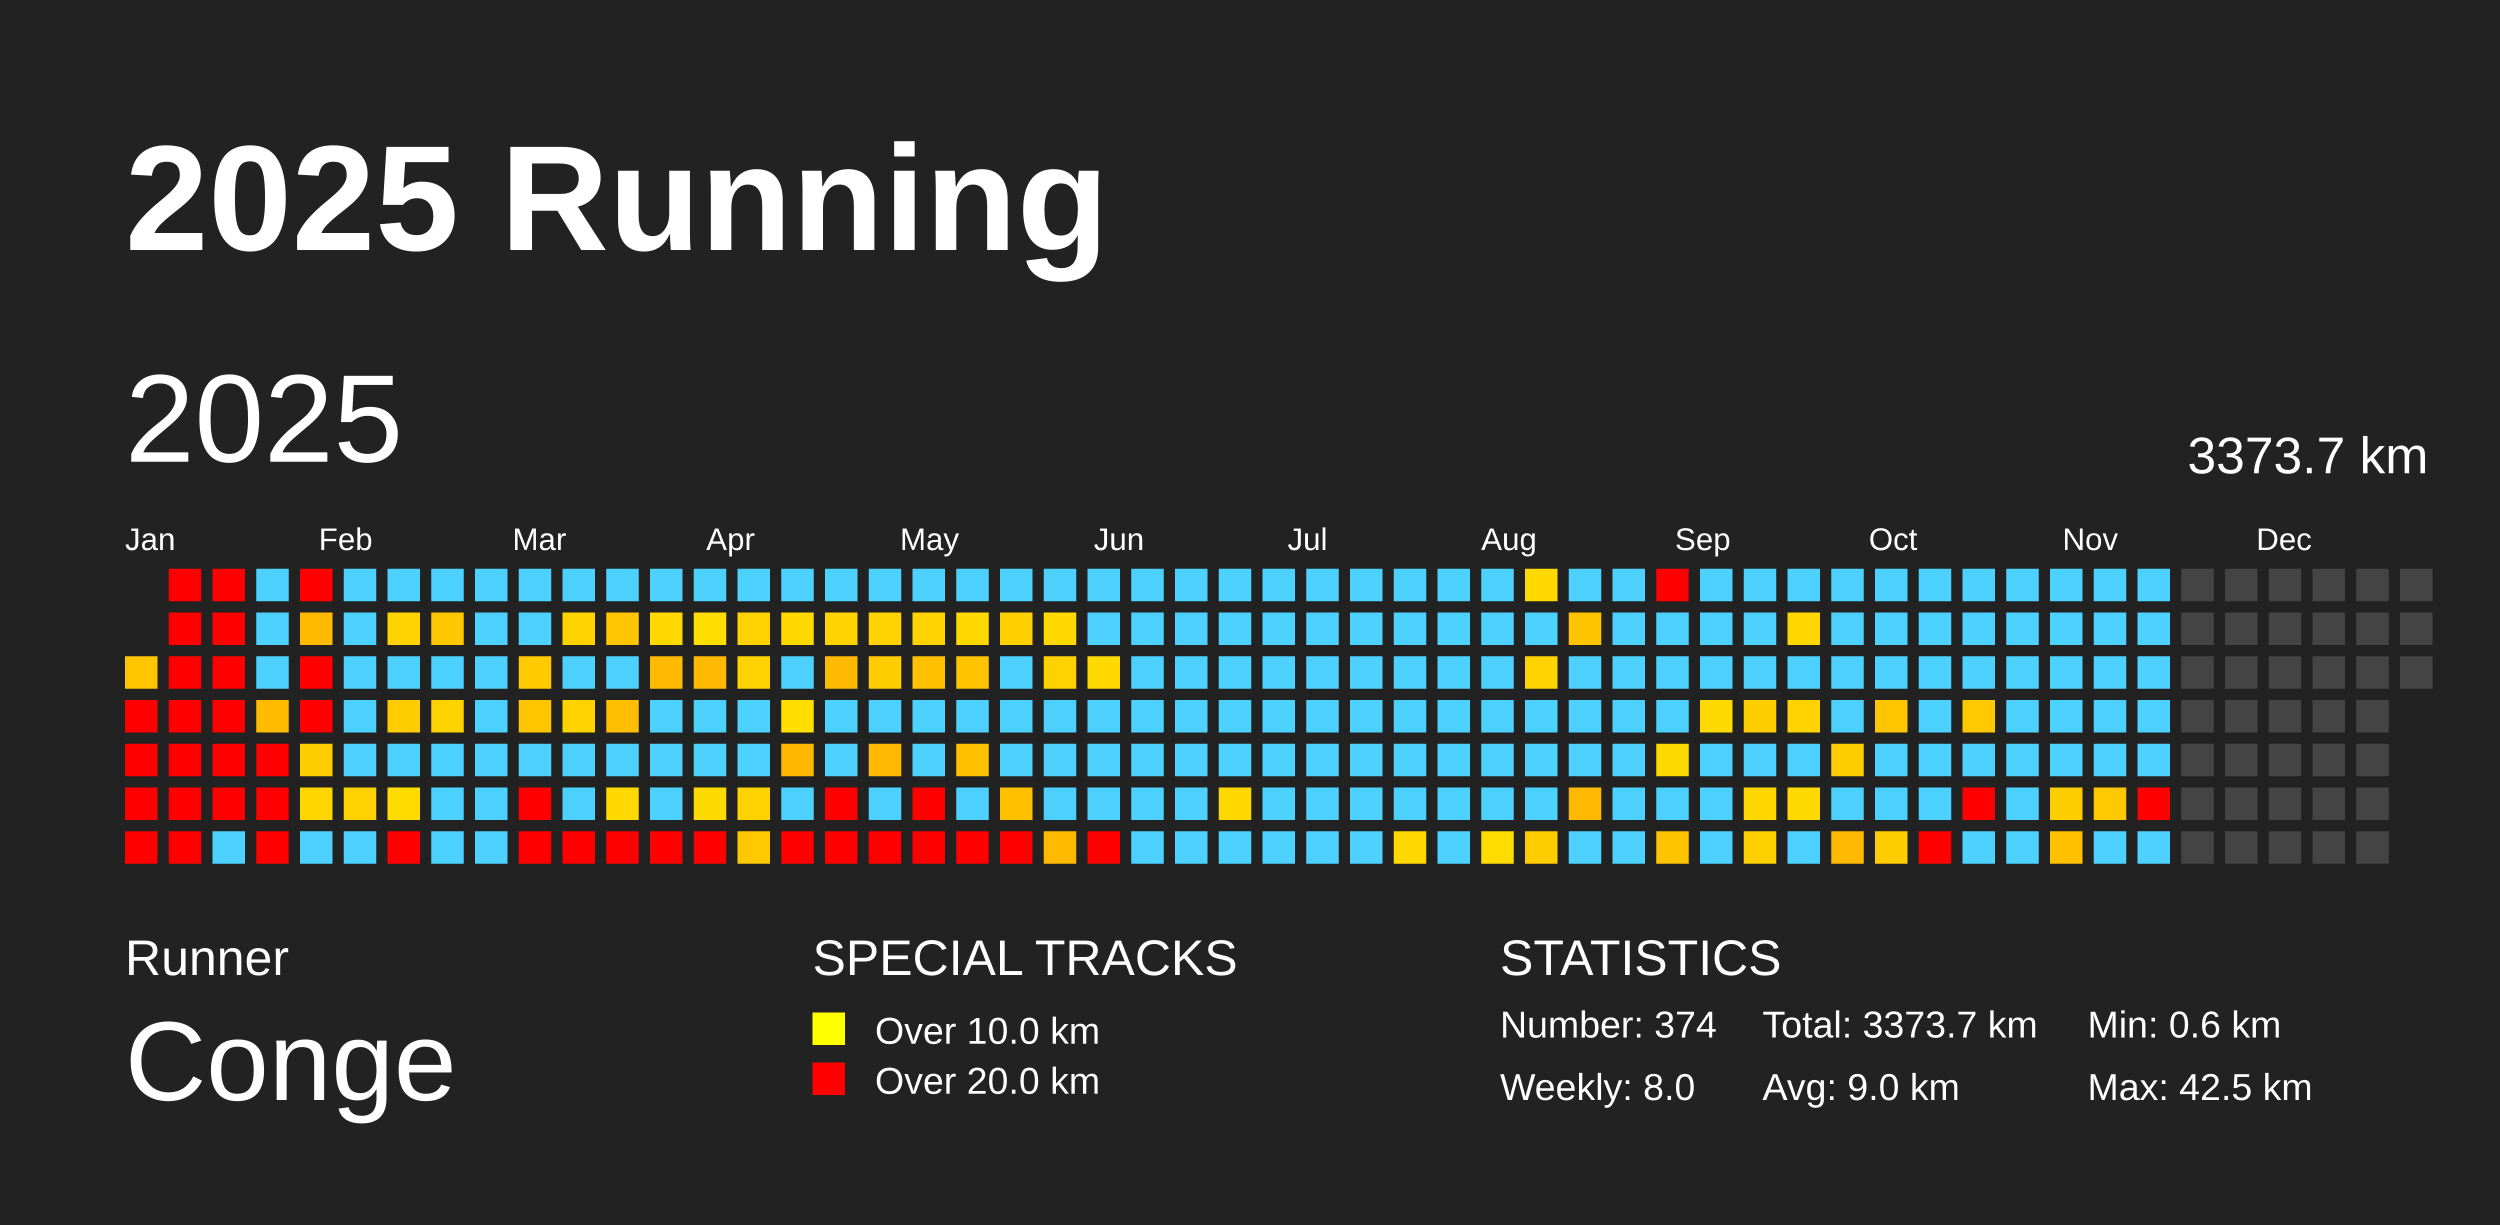
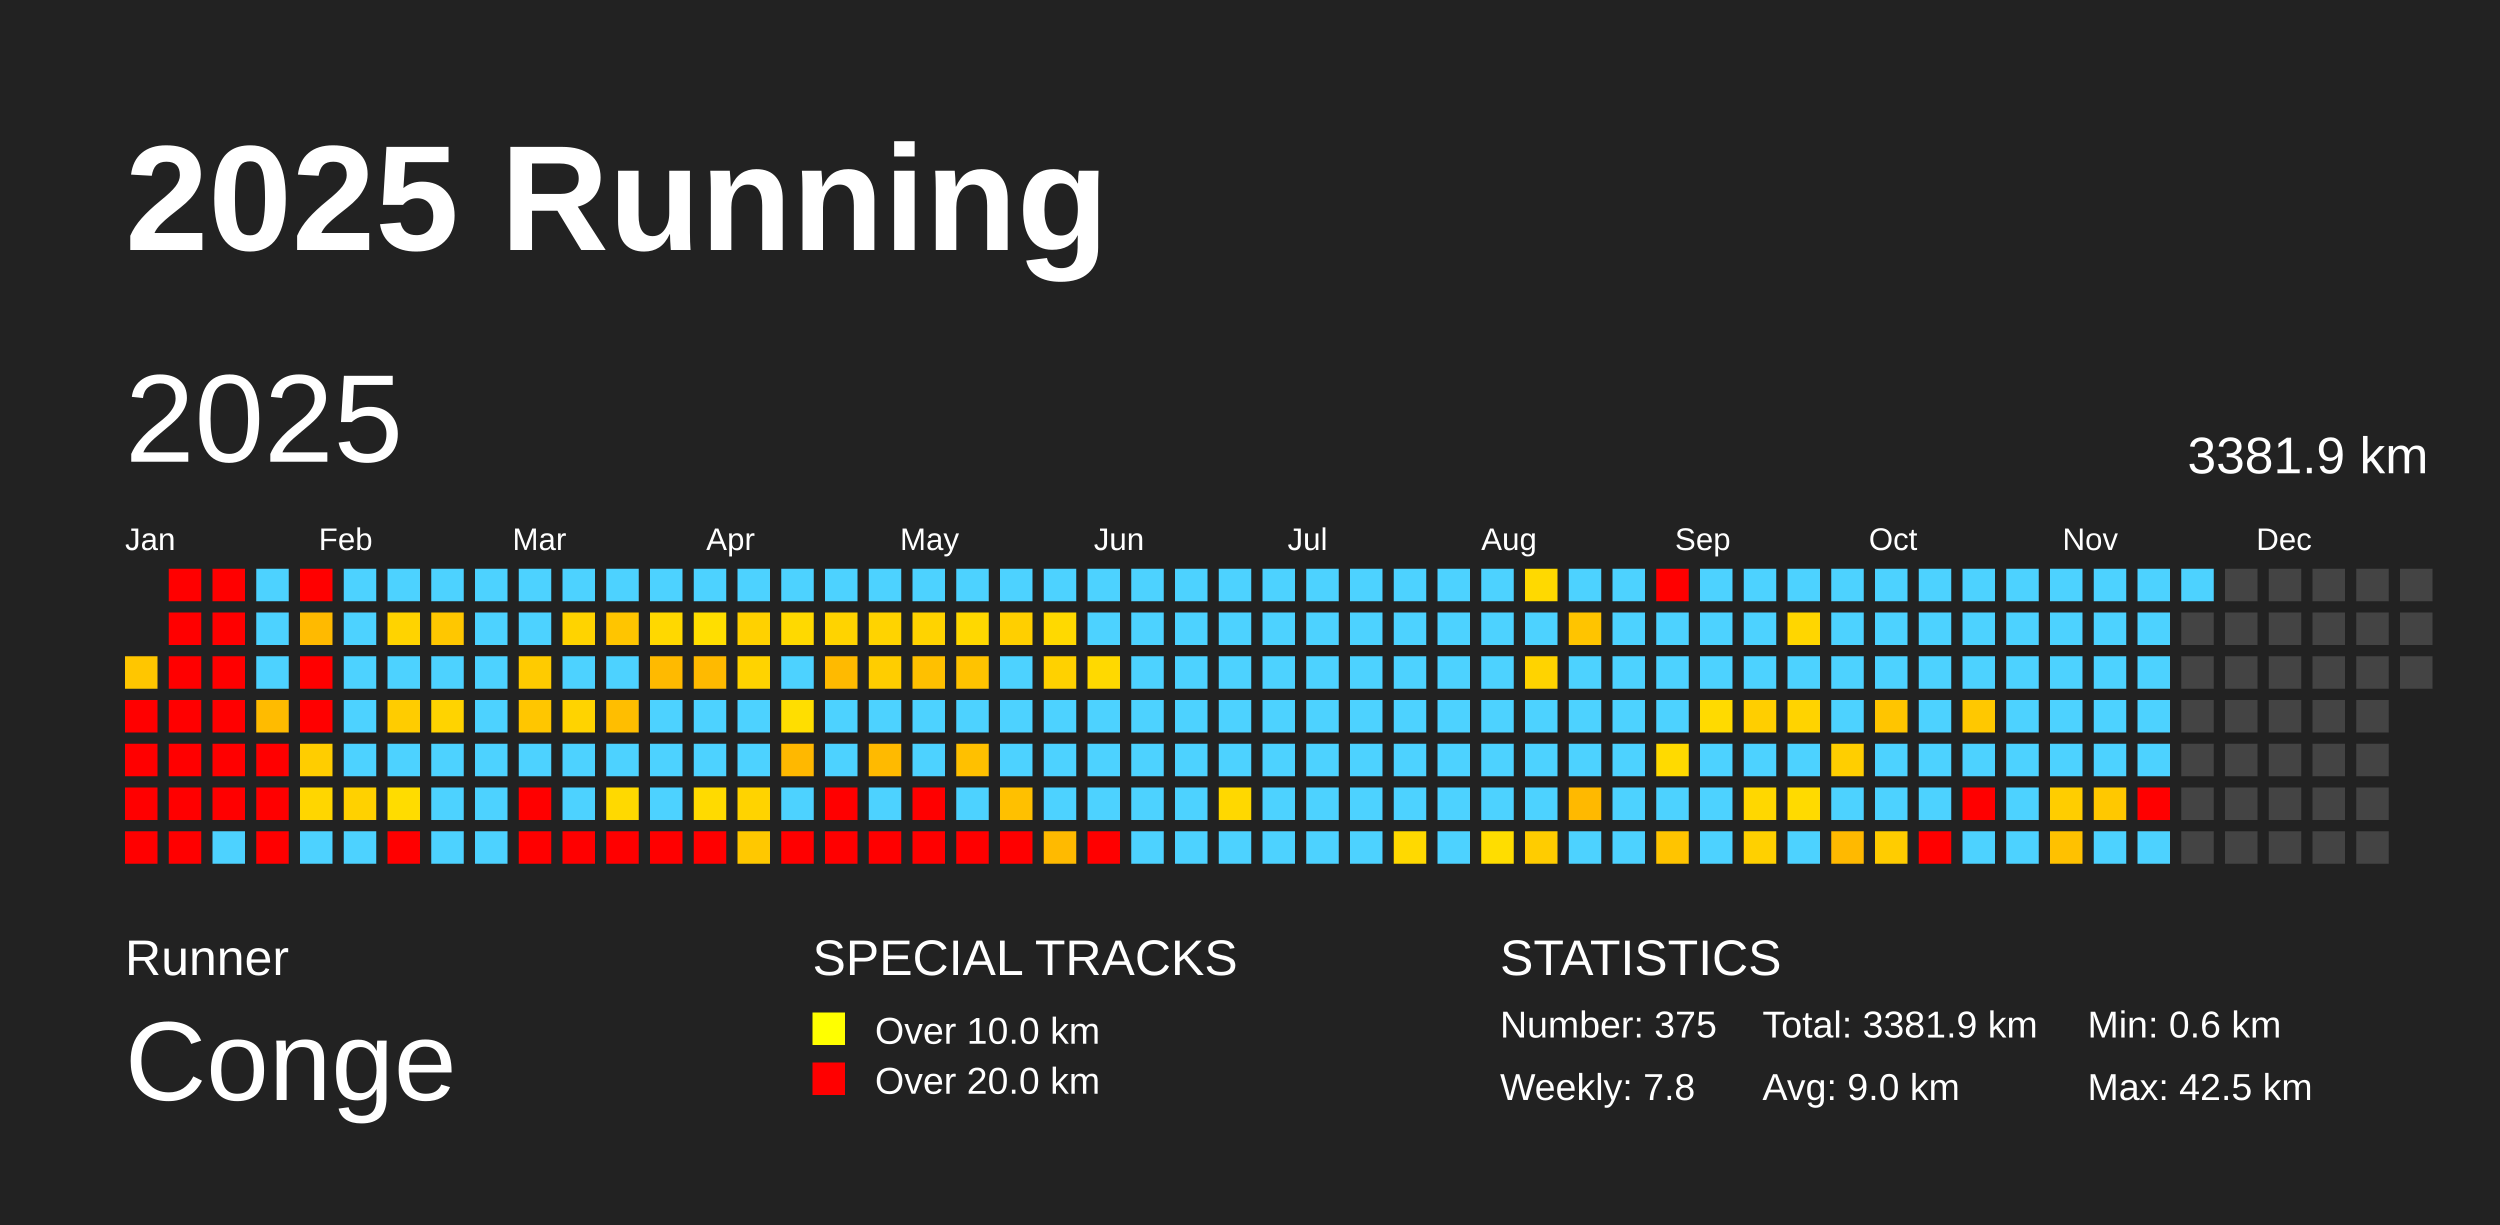
<svg xmlns="http://www.w3.org/2000/svg" baseProfile="full" height="98mm" version="1.1" viewBox="0,0,200,98" width="200mm">
  <defs />
  <rect fill="#222222" height="98" width="200" x="0" y="0" />
  <text fill="#FFFFFF" style="font-size:12px; font-family:Arial; font-weight:bold;" x="10" y="20">2025 Running</text>
  <text fill="#FFFFFF" style="font-size:4px; font-family:Arial" x="10" y="78">Runner</text>
  <text fill="#FFFFFF" style="font-size:9px; font-family:Arial" x="10" y="88">Conge</text>
  <text fill="#FFFFFF" style="font-size:4px; font-family:Arial" x="65" y="78">SPECIAL TRACKS</text>
  <rect fill="yellow" height="2.6" width="2.6" x="65" y="81" />
  <text fill="#FFFFFF" style="font-size:3px; font-family:Arial" x="70" y="83.5">Over 10.0 km</text>
  <rect fill="red" height="2.6" width="2.6" x="65" y="85" />
  <text fill="#FFFFFF" style="font-size:3px; font-family:Arial" x="70" y="87.5">Over 20.0 km</text>
  <text fill="#FFFFFF" style="font-size:4px; font-family:Arial" x="120" y="78">STATISTICS</text>
-   <text fill="#FFFFFF" style="font-size:3px; font-family:Arial" x="120" y="83">Number: 374</text>
-   <text fill="#FFFFFF" style="font-size:3px; font-family:Arial" x="120" y="88">Weekly: 8.0</text>
-   <text fill="#FFFFFF" style="font-size:3px; font-family:Arial" x="141" y="83">Total: 3373.7 km</text>
+   <text fill="#FFFFFF" style="font-size:3px; font-family:Arial" x="120" y="83">Number: 375</text>
+   <text fill="#FFFFFF" style="font-size:3px; font-family:Arial" x="120" y="88">Weekly: 7.8</text>
+   <text fill="#FFFFFF" style="font-size:3px; font-family:Arial" x="141" y="83">Total: 3381.9 km</text>
  <text fill="#FFFFFF" style="font-size:3px; font-family:Arial" x="141" y="88">Avg: 9.0 km</text>
  <text fill="#FFFFFF" style="font-size:3px; font-family:Arial" x="167" y="83">Min: 0.6 km</text>
  <text fill="#FFFFFF" style="font-size:3px; font-family:Arial" x="167" y="88">Max: 42.5 km</text>
  <text dominant-baseline="hanging" fill="#FFFFFF" style="font-size:10.0px; font-family:Arial;" x="10" y="30">2025</text>
-   <text dominant-baseline="hanging" fill="#FFFFFF" style="font-size:4.125px; font-family:Arial;" x="175" y="35">3373.7 km</text>
+   <text dominant-baseline="hanging" fill="#FFFFFF" style="font-size:4.125px; font-family:Arial;" x="175" y="35">3381.9 km</text>
  <text fill="#FFFFFF" style="font-size:2.5px; font-family:Arial" x="10.0" y="44">Jan</text>
  <text fill="#FFFFFF" style="font-size:2.5px; font-family:Arial" x="25.5" y="44">Feb</text>
  <text fill="#FFFFFF" style="font-size:2.5px; font-family:Arial" x="41.0" y="44">Mar</text>
  <text fill="#FFFFFF" style="font-size:2.5px; font-family:Arial" x="56.5" y="44">Apr</text>
  <text fill="#FFFFFF" style="font-size:2.5px; font-family:Arial" x="72.0" y="44">May</text>
  <text fill="#FFFFFF" style="font-size:2.5px; font-family:Arial" x="87.5" y="44">Jun</text>
  <text fill="#FFFFFF" style="font-size:2.5px; font-family:Arial" x="103.0" y="44">Jul</text>
  <text fill="#FFFFFF" style="font-size:2.5px; font-family:Arial" x="118.5" y="44">Aug</text>
  <text fill="#FFFFFF" style="font-size:2.5px; font-family:Arial" x="134.0" y="44">Sep</text>
  <text fill="#FFFFFF" style="font-size:2.5px; font-family:Arial" x="149.5" y="44">Oct</text>
  <text fill="#FFFFFF" style="font-size:2.5px; font-family:Arial" x="165.0" y="44">Nov</text>
  <text fill="#FFFFFF" style="font-size:2.5px; font-family:Arial" x="180.5" y="44">Dec</text>
  <rect fill="#ffc600" height="2.6" width="2.6" x="10.0" y="52.5" />
  <rect fill="red" height="2.6" width="2.6" x="10.0" y="56.0" />
  <rect fill="red" height="2.6" width="2.6" x="10.0" y="59.5" />
  <rect fill="red" height="2.6" width="2.6" x="10.0" y="63.0" />
  <rect fill="red" height="2.6" width="2.6" x="10.0" y="66.5" />
  <rect fill="red" height="2.6" width="2.6" x="13.5" y="45.5" />
  <rect fill="red" height="2.6" width="2.6" x="13.5" y="49.0" />
  <rect fill="red" height="2.6" width="2.6" x="13.5" y="52.5" />
  <rect fill="red" height="2.6" width="2.6" x="13.5" y="56.0" />
  <rect fill="red" height="2.6" width="2.6" x="13.5" y="59.5" />
  <rect fill="red" height="2.6" width="2.6" x="13.5" y="63.0" />
  <rect fill="red" height="2.6" width="2.6" x="13.5" y="66.5" />
  <rect fill="red" height="2.6" width="2.6" x="17.0" y="45.5" />
  <rect fill="red" height="2.6" width="2.6" x="17.0" y="49.0" />
  <rect fill="red" height="2.6" width="2.6" x="17.0" y="52.5" />
  <rect fill="red" height="2.6" width="2.6" x="17.0" y="56.0" />
  <rect fill="red" height="2.6" width="2.6" x="17.0" y="59.5" />
  <rect fill="red" height="2.6" width="2.6" x="17.0" y="63.0" />
  <rect fill="#4dd2ff" height="2.6" width="2.6" x="17.0" y="66.5" />
  <rect fill="#4dd2ff" height="2.6" width="2.6" x="20.5" y="45.5" />
  <rect fill="#4dd2ff" height="2.6" width="2.6" x="20.5" y="49.0" />
  <rect fill="#4dd2ff" height="2.6" width="2.6" x="20.5" y="52.5" />
  <rect fill="#ffbb00" height="2.6" width="2.6" x="20.5" y="56.0" />
  <rect fill="red" height="2.6" width="2.6" x="20.5" y="59.5" />
  <rect fill="red" height="2.6" width="2.6" x="20.5" y="63.0" />
  <rect fill="red" height="2.6" width="2.6" x="20.5" y="66.5" />
  <rect fill="red" height="2.6" width="2.6" x="24.0" y="45.5" />
  <rect fill="#ffba00" height="2.6" width="2.6" x="24.0" y="49.0" />
  <rect fill="red" height="2.6" width="2.6" x="24.0" y="52.5" />
  <rect fill="red" height="2.6" width="2.6" x="24.0" y="56.0" />
  <rect fill="#ffcd00" height="2.6" width="2.6" x="24.0" y="59.5" />
  <rect fill="#ffd600" height="2.6" width="2.6" x="24.0" y="63.0" />
  <rect fill="#4dd2ff" height="2.6" width="2.6" x="24.0" y="66.5" />
  <rect fill="#4dd2ff" height="2.6" width="2.6" x="27.5" y="45.5" />
  <rect fill="#4dd2ff" height="2.6" width="2.6" x="27.5" y="49.0" />
  <rect fill="#4dd2ff" height="2.6" width="2.6" x="27.5" y="52.5" />
  <rect fill="#4dd2ff" height="2.6" width="2.6" x="27.5" y="56.0" />
  <rect fill="#4dd2ff" height="2.6" width="2.6" x="27.5" y="59.5" />
  <rect fill="#ffd100" height="2.6" width="2.6" x="27.5" y="63.0" />
  <rect fill="#4dd2ff" height="2.6" width="2.6" x="27.5" y="66.5" />
  <rect fill="#4dd2ff" height="2.6" width="2.6" x="31.0" y="45.5" />
  <rect fill="#ffd300" height="2.6" width="2.6" x="31.0" y="49.0" />
  <rect fill="#4dd2ff" height="2.6" width="2.6" x="31.0" y="52.5" />
  <rect fill="#ffcc00" height="2.6" width="2.6" x="31.0" y="56.0" />
  <rect fill="#4dd2ff" height="2.6" width="2.6" x="31.0" y="59.5" />
  <rect fill="#ffdc00" height="2.6" width="2.6" x="31.0" y="63.0" />
  <rect fill="red" height="2.6" width="2.6" x="31.0" y="66.5" />
  <rect fill="#4dd2ff" height="2.6" width="2.6" x="34.5" y="45.5" />
  <rect fill="#ffc700" height="2.6" width="2.6" x="34.5" y="49.0" />
  <rect fill="#4dd2ff" height="2.6" width="2.6" x="34.5" y="52.5" />
  <rect fill="#ffd300" height="2.6" width="2.6" x="34.5" y="56.0" />
  <rect fill="#4dd2ff" height="2.6" width="2.6" x="34.5" y="59.5" />
  <rect fill="#4dd2ff" height="2.6" width="2.6" x="34.5" y="63.0" />
  <rect fill="#4dd2ff" height="2.6" width="2.6" x="34.5" y="66.5" />
  <rect fill="#4dd2ff" height="2.6" width="2.6" x="38.0" y="45.5" />
  <rect fill="#4dd2ff" height="2.6" width="2.6" x="38.0" y="49.0" />
  <rect fill="#4dd2ff" height="2.6" width="2.6" x="38.0" y="52.5" />
  <rect fill="#4dd2ff" height="2.6" width="2.6" x="38.0" y="56.0" />
  <rect fill="#4dd2ff" height="2.6" width="2.6" x="38.0" y="59.5" />
  <rect fill="#4dd2ff" height="2.6" width="2.6" x="38.0" y="63.0" />
  <rect fill="#4dd2ff" height="2.6" width="2.6" x="38.0" y="66.5" />
  <rect fill="#4dd2ff" height="2.6" width="2.6" x="41.5" y="45.5" />
  <rect fill="#4dd2ff" height="2.6" width="2.6" x="41.5" y="49.0" />
  <rect fill="#ffcb00" height="2.6" width="2.6" x="41.5" y="52.5" />
  <rect fill="#ffc600" height="2.6" width="2.6" x="41.5" y="56.0" />
  <rect fill="#4dd2ff" height="2.6" width="2.6" x="41.5" y="59.5" />
  <rect fill="red" height="2.6" width="2.6" x="41.5" y="63.0" />
  <rect fill="red" height="2.6" width="2.6" x="41.5" y="66.5" />
  <rect fill="#4dd2ff" height="2.6" width="2.6" x="45.0" y="45.5" />
  <rect fill="#ffd300" height="2.6" width="2.6" x="45.0" y="49.0" />
  <rect fill="#4dd2ff" height="2.6" width="2.6" x="45.0" y="52.5" />
  <rect fill="#ffd300" height="2.6" width="2.6" x="45.0" y="56.0" />
  <rect fill="#4dd2ff" height="2.6" width="2.6" x="45.0" y="59.5" />
  <rect fill="#4dd2ff" height="2.6" width="2.6" x="45.0" y="63.0" />
  <rect fill="red" height="2.6" width="2.6" x="45.0" y="66.5" />
  <rect fill="#4dd2ff" height="2.6" width="2.6" x="48.5" y="45.5" />
  <rect fill="#ffc500" height="2.6" width="2.6" x="48.5" y="49.0" />
  <rect fill="#4dd2ff" height="2.6" width="2.6" x="48.5" y="52.5" />
  <rect fill="#ffbe00" height="2.6" width="2.6" x="48.5" y="56.0" />
  <rect fill="#4dd2ff" height="2.6" width="2.6" x="48.5" y="59.5" />
  <rect fill="#ffd900" height="2.6" width="2.6" x="48.5" y="63.0" />
  <rect fill="red" height="2.6" width="2.6" x="48.5" y="66.5" />
  <rect fill="#4dd2ff" height="2.6" width="2.6" x="52.0" y="45.5" />
  <rect fill="#ffd800" height="2.6" width="2.6" x="52.0" y="49.0" />
  <rect fill="#ffba00" height="2.6" width="2.6" x="52.0" y="52.5" />
  <rect fill="#4dd2ff" height="2.6" width="2.6" x="52.0" y="56.0" />
  <rect fill="#4dd2ff" height="2.6" width="2.6" x="52.0" y="59.5" />
  <rect fill="#4dd2ff" height="2.6" width="2.6" x="52.0" y="63.0" />
  <rect fill="red" height="2.6" width="2.6" x="52.0" y="66.5" />
  <rect fill="#4dd2ff" height="2.6" width="2.6" x="55.5" y="45.5" />
  <rect fill="#ffde00" height="2.6" width="2.6" x="55.5" y="49.0" />
  <rect fill="#ffba00" height="2.6" width="2.6" x="55.5" y="52.5" />
  <rect fill="#4dd2ff" height="2.6" width="2.6" x="55.5" y="56.0" />
  <rect fill="#4dd2ff" height="2.6" width="2.6" x="55.5" y="59.5" />
  <rect fill="#ffda00" height="2.6" width="2.6" x="55.5" y="63.0" />
  <rect fill="red" height="2.6" width="2.6" x="55.5" y="66.5" />
  <rect fill="#4dd2ff" height="2.6" width="2.6" x="59.0" y="45.5" />
  <rect fill="#ffd100" height="2.6" width="2.6" x="59.0" y="49.0" />
  <rect fill="#ffd300" height="2.6" width="2.6" x="59.0" y="52.5" />
  <rect fill="#4dd2ff" height="2.6" width="2.6" x="59.0" y="56.0" />
  <rect fill="#4dd2ff" height="2.6" width="2.6" x="59.0" y="59.5" />
  <rect fill="#ffd300" height="2.6" width="2.6" x="59.0" y="63.0" />
  <rect fill="#ffc800" height="2.6" width="2.6" x="59.0" y="66.5" />
  <rect fill="#4dd2ff" height="2.6" width="2.6" x="62.5" y="45.5" />
  <rect fill="#ffd900" height="2.6" width="2.6" x="62.5" y="49.0" />
  <rect fill="#4dd2ff" height="2.6" width="2.6" x="62.5" y="52.5" />
  <rect fill="#ffde00" height="2.6" width="2.6" x="62.5" y="56.0" />
  <rect fill="#ffb800" height="2.6" width="2.6" x="62.5" y="59.5" />
  <rect fill="#4dd2ff" height="2.6" width="2.6" x="62.5" y="63.0" />
  <rect fill="red" height="2.6" width="2.6" x="62.5" y="66.5" />
  <rect fill="#4dd2ff" height="2.6" width="2.6" x="66.0" y="45.5" />
  <rect fill="#ffd300" height="2.6" width="2.6" x="66.0" y="49.0" />
  <rect fill="#ffba00" height="2.6" width="2.6" x="66.0" y="52.5" />
  <rect fill="#4dd2ff" height="2.6" width="2.6" x="66.0" y="56.0" />
  <rect fill="#4dd2ff" height="2.6" width="2.6" x="66.0" y="59.5" />
  <rect fill="red" height="2.6" width="2.6" x="66.0" y="63.0" />
  <rect fill="red" height="2.6" width="2.6" x="66.0" y="66.5" />
  <rect fill="#4dd2ff" height="2.6" width="2.6" x="69.5" y="45.5" />
  <rect fill="#ffd300" height="2.6" width="2.6" x="69.5" y="49.0" />
  <rect fill="#ffcd00" height="2.6" width="2.6" x="69.5" y="52.5" />
  <rect fill="#4dd2ff" height="2.6" width="2.6" x="69.5" y="56.0" />
  <rect fill="#ffba00" height="2.6" width="2.6" x="69.5" y="59.5" />
  <rect fill="#4dd2ff" height="2.6" width="2.6" x="69.5" y="63.0" />
  <rect fill="red" height="2.6" width="2.6" x="69.5" y="66.5" />
  <rect fill="#4dd2ff" height="2.6" width="2.6" x="73.0" y="45.5" />
  <rect fill="#ffd300" height="2.6" width="2.6" x="73.0" y="49.0" />
  <rect fill="#ffc000" height="2.6" width="2.6" x="73.0" y="52.5" />
  <rect fill="#4dd2ff" height="2.6" width="2.6" x="73.0" y="56.0" />
  <rect fill="#4dd2ff" height="2.6" width="2.6" x="73.0" y="59.5" />
  <rect fill="red" height="2.6" width="2.6" x="73.0" y="63.0" />
  <rect fill="red" height="2.6" width="2.6" x="73.0" y="66.5" />
  <rect fill="#4dd2ff" height="2.6" width="2.6" x="76.5" y="45.5" />
  <rect fill="#ffd800" height="2.6" width="2.6" x="76.5" y="49.0" />
  <rect fill="#ffc300" height="2.6" width="2.6" x="76.5" y="52.5" />
  <rect fill="#4dd2ff" height="2.6" width="2.6" x="76.5" y="56.0" />
  <rect fill="#ffc000" height="2.6" width="2.6" x="76.5" y="59.5" />
  <rect fill="#4dd2ff" height="2.6" width="2.6" x="76.5" y="63.0" />
  <rect fill="red" height="2.6" width="2.6" x="76.5" y="66.5" />
  <rect fill="#4dd2ff" height="2.6" width="2.6" x="80.0" y="45.5" />
  <rect fill="#ffcf00" height="2.6" width="2.6" x="80.0" y="49.0" />
  <rect fill="#4dd2ff" height="2.6" width="2.6" x="80.0" y="52.5" />
  <rect fill="#4dd2ff" height="2.6" width="2.6" x="80.0" y="56.0" />
  <rect fill="#4dd2ff" height="2.6" width="2.6" x="80.0" y="59.5" />
  <rect fill="#ffc000" height="2.6" width="2.6" x="80.0" y="63.0" />
  <rect fill="red" height="2.6" width="2.6" x="80.0" y="66.5" />
  <rect fill="#4dd2ff" height="2.6" width="2.6" x="83.5" y="45.5" />
  <rect fill="#ffd900" height="2.6" width="2.6" x="83.5" y="49.0" />
  <rect fill="#ffd100" height="2.6" width="2.6" x="83.5" y="52.5" />
  <rect fill="#4dd2ff" height="2.6" width="2.6" x="83.5" y="56.0" />
  <rect fill="#4dd2ff" height="2.6" width="2.6" x="83.5" y="59.5" />
  <rect fill="#4dd2ff" height="2.6" width="2.6" x="83.5" y="63.0" />
  <rect fill="#ffba00" height="2.6" width="2.6" x="83.5" y="66.5" />
  <rect fill="#4dd2ff" height="2.6" width="2.6" x="87.0" y="45.5" />
  <rect fill="#4dd2ff" height="2.6" width="2.6" x="87.0" y="49.0" />
  <rect fill="#ffd900" height="2.6" width="2.6" x="87.0" y="52.5" />
  <rect fill="#4dd2ff" height="2.6" width="2.6" x="87.0" y="56.0" />
  <rect fill="#4dd2ff" height="2.6" width="2.6" x="87.0" y="59.5" />
  <rect fill="#4dd2ff" height="2.6" width="2.6" x="87.0" y="63.0" />
  <rect fill="red" height="2.6" width="2.6" x="87.0" y="66.5" />
  <rect fill="#4dd2ff" height="2.6" width="2.6" x="90.5" y="45.5" />
  <rect fill="#4dd2ff" height="2.6" width="2.6" x="90.5" y="49.0" />
  <rect fill="#4dd2ff" height="2.6" width="2.6" x="90.5" y="52.5" />
  <rect fill="#4dd2ff" height="2.6" width="2.6" x="90.5" y="56.0" />
  <rect fill="#4dd2ff" height="2.6" width="2.6" x="90.5" y="59.5" />
  <rect fill="#4dd2ff" height="2.6" width="2.6" x="90.5" y="63.0" />
  <rect fill="#4dd2ff" height="2.6" width="2.6" x="90.5" y="66.5" />
  <rect fill="#4dd2ff" height="2.6" width="2.6" x="94.0" y="45.5" />
  <rect fill="#4dd2ff" height="2.6" width="2.6" x="94.0" y="49.0" />
  <rect fill="#4dd2ff" height="2.6" width="2.6" x="94.0" y="52.5" />
  <rect fill="#4dd2ff" height="2.6" width="2.6" x="94.0" y="56.0" />
  <rect fill="#4dd2ff" height="2.6" width="2.6" x="94.0" y="59.5" />
  <rect fill="#4dd2ff" height="2.6" width="2.6" x="94.0" y="63.0" />
  <rect fill="#4dd2ff" height="2.6" width="2.6" x="94.0" y="66.5" />
  <rect fill="#4dd2ff" height="2.6" width="2.6" x="97.5" y="45.5" />
  <rect fill="#4dd2ff" height="2.6" width="2.6" x="97.5" y="49.0" />
  <rect fill="#4dd2ff" height="2.6" width="2.6" x="97.5" y="52.5" />
  <rect fill="#4dd2ff" height="2.6" width="2.6" x="97.5" y="56.0" />
  <rect fill="#4dd2ff" height="2.6" width="2.6" x="97.5" y="59.5" />
  <rect fill="#ffd800" height="2.6" width="2.6" x="97.5" y="63.0" />
  <rect fill="#4dd2ff" height="2.6" width="2.6" x="97.5" y="66.5" />
  <rect fill="#4dd2ff" height="2.6" width="2.6" x="101.0" y="45.5" />
  <rect fill="#4dd2ff" height="2.6" width="2.6" x="101.0" y="49.0" />
  <rect fill="#4dd2ff" height="2.6" width="2.6" x="101.0" y="52.5" />
  <rect fill="#4dd2ff" height="2.6" width="2.6" x="101.0" y="56.0" />
  <rect fill="#4dd2ff" height="2.6" width="2.6" x="101.0" y="59.5" />
  <rect fill="#4dd2ff" height="2.6" width="2.6" x="101.0" y="63.0" />
  <rect fill="#4dd2ff" height="2.6" width="2.6" x="101.0" y="66.5" />
  <rect fill="#4dd2ff" height="2.6" width="2.6" x="104.5" y="45.5" />
  <rect fill="#4dd2ff" height="2.6" width="2.6" x="104.5" y="49.0" />
  <rect fill="#4dd2ff" height="2.6" width="2.6" x="104.5" y="52.5" />
  <rect fill="#4dd2ff" height="2.6" width="2.6" x="104.5" y="56.0" />
  <rect fill="#4dd2ff" height="2.6" width="2.6" x="104.5" y="59.5" />
  <rect fill="#4dd2ff" height="2.6" width="2.6" x="104.5" y="63.0" />
  <rect fill="#4dd2ff" height="2.6" width="2.6" x="104.5" y="66.5" />
  <rect fill="#4dd2ff" height="2.6" width="2.6" x="108.0" y="45.5" />
  <rect fill="#4dd2ff" height="2.6" width="2.6" x="108.0" y="49.0" />
  <rect fill="#4dd2ff" height="2.6" width="2.6" x="108.0" y="52.5" />
  <rect fill="#4dd2ff" height="2.6" width="2.6" x="108.0" y="56.0" />
  <rect fill="#4dd2ff" height="2.6" width="2.6" x="108.0" y="59.5" />
  <rect fill="#4dd2ff" height="2.6" width="2.6" x="108.0" y="63.0" />
  <rect fill="#4dd2ff" height="2.6" width="2.6" x="108.0" y="66.5" />
  <rect fill="#4dd2ff" height="2.6" width="2.6" x="111.5" y="45.5" />
  <rect fill="#4dd2ff" height="2.6" width="2.6" x="111.5" y="49.0" />
  <rect fill="#4dd2ff" height="2.6" width="2.6" x="111.5" y="52.5" />
  <rect fill="#4dd2ff" height="2.6" width="2.6" x="111.5" y="56.0" />
  <rect fill="#4dd2ff" height="2.6" width="2.6" x="111.5" y="59.5" />
  <rect fill="#4dd2ff" height="2.6" width="2.6" x="111.5" y="63.0" />
  <rect fill="#ffd900" height="2.6" width="2.6" x="111.5" y="66.5" />
  <rect fill="#4dd2ff" height="2.6" width="2.6" x="115.0" y="45.5" />
  <rect fill="#4dd2ff" height="2.6" width="2.6" x="115.0" y="49.0" />
  <rect fill="#4dd2ff" height="2.6" width="2.6" x="115.0" y="52.5" />
  <rect fill="#4dd2ff" height="2.6" width="2.6" x="115.0" y="56.0" />
  <rect fill="#4dd2ff" height="2.6" width="2.6" x="115.0" y="59.5" />
  <rect fill="#4dd2ff" height="2.6" width="2.6" x="115.0" y="63.0" />
  <rect fill="#4dd2ff" height="2.6" width="2.6" x="115.0" y="66.5" />
  <rect fill="#4dd2ff" height="2.6" width="2.6" x="118.5" y="45.5" />
  <rect fill="#4dd2ff" height="2.6" width="2.6" x="118.5" y="49.0" />
  <rect fill="#4dd2ff" height="2.6" width="2.6" x="118.5" y="52.5" />
  <rect fill="#4dd2ff" height="2.6" width="2.6" x="118.5" y="56.0" />
  <rect fill="#4dd2ff" height="2.6" width="2.6" x="118.5" y="59.5" />
  <rect fill="#4dd2ff" height="2.6" width="2.6" x="118.5" y="63.0" />
  <rect fill="#ffdd00" height="2.6" width="2.6" x="118.5" y="66.5" />
  <rect fill="#ffd900" height="2.6" width="2.6" x="122.0" y="45.5" />
  <rect fill="#4dd2ff" height="2.6" width="2.6" x="122.0" y="49.0" />
  <rect fill="#ffd300" height="2.6" width="2.6" x="122.0" y="52.5" />
  <rect fill="#4dd2ff" height="2.6" width="2.6" x="122.0" y="56.0" />
  <rect fill="#4dd2ff" height="2.6" width="2.6" x="122.0" y="59.5" />
  <rect fill="#4dd2ff" height="2.6" width="2.6" x="122.0" y="63.0" />
  <rect fill="#ffcc00" height="2.6" width="2.6" x="122.0" y="66.5" />
  <rect fill="#4dd2ff" height="2.6" width="2.6" x="125.5" y="45.5" />
  <rect fill="#ffc400" height="2.6" width="2.6" x="125.5" y="49.0" />
  <rect fill="#4dd2ff" height="2.6" width="2.6" x="125.5" y="52.5" />
  <rect fill="#4dd2ff" height="2.6" width="2.6" x="125.5" y="56.0" />
  <rect fill="#4dd2ff" height="2.6" width="2.6" x="125.5" y="59.5" />
  <rect fill="#ffb900" height="2.6" width="2.6" x="125.5" y="63.0" />
  <rect fill="#4dd2ff" height="2.6" width="2.6" x="125.5" y="66.5" />
  <rect fill="#4dd2ff" height="2.6" width="2.6" x="129.0" y="45.5" />
  <rect fill="#4dd2ff" height="2.6" width="2.6" x="129.0" y="49.0" />
  <rect fill="#4dd2ff" height="2.6" width="2.6" x="129.0" y="52.5" />
  <rect fill="#4dd2ff" height="2.6" width="2.6" x="129.0" y="56.0" />
  <rect fill="#4dd2ff" height="2.6" width="2.6" x="129.0" y="59.5" />
  <rect fill="#4dd2ff" height="2.6" width="2.6" x="129.0" y="63.0" />
  <rect fill="#4dd2ff" height="2.6" width="2.6" x="129.0" y="66.5" />
  <rect fill="red" height="2.6" width="2.6" x="132.5" y="45.5" />
  <rect fill="#4dd2ff" height="2.6" width="2.6" x="132.5" y="49.0" />
  <rect fill="#4dd2ff" height="2.6" width="2.6" x="132.5" y="52.5" />
  <rect fill="#4dd2ff" height="2.6" width="2.6" x="132.5" y="56.0" />
  <rect fill="#ffda00" height="2.6" width="2.6" x="132.5" y="59.5" />
  <rect fill="#4dd2ff" height="2.6" width="2.6" x="132.5" y="63.0" />
  <rect fill="#ffc400" height="2.6" width="2.6" x="132.5" y="66.5" />
  <rect fill="#4dd2ff" height="2.6" width="2.6" x="136.0" y="45.5" />
  <rect fill="#4dd2ff" height="2.6" width="2.6" x="136.0" y="49.0" />
  <rect fill="#4dd2ff" height="2.6" width="2.6" x="136.0" y="52.5" />
  <rect fill="#ffda00" height="2.6" width="2.6" x="136.0" y="56.0" />
  <rect fill="#4dd2ff" height="2.6" width="2.6" x="136.0" y="59.5" />
  <rect fill="#4dd2ff" height="2.6" width="2.6" x="136.0" y="63.0" />
  <rect fill="#4dd2ff" height="2.6" width="2.6" x="136.0" y="66.5" />
  <rect fill="#4dd2ff" height="2.6" width="2.6" x="139.5" y="45.5" />
  <rect fill="#4dd2ff" height="2.6" width="2.6" x="139.5" y="49.0" />
  <rect fill="#4dd2ff" height="2.6" width="2.6" x="139.5" y="52.5" />
  <rect fill="#ffce00" height="2.6" width="2.6" x="139.5" y="56.0" />
  <rect fill="#4dd2ff" height="2.6" width="2.6" x="139.5" y="59.5" />
  <rect fill="#ffd700" height="2.6" width="2.6" x="139.5" y="63.0" />
  <rect fill="#ffd000" height="2.6" width="2.6" x="139.5" y="66.5" />
  <rect fill="#4dd2ff" height="2.6" width="2.6" x="143.0" y="45.5" />
  <rect fill="#ffd600" height="2.6" width="2.6" x="143.0" y="49.0" />
  <rect fill="#4dd2ff" height="2.6" width="2.6" x="143.0" y="52.5" />
  <rect fill="#ffd300" height="2.6" width="2.6" x="143.0" y="56.0" />
  <rect fill="#4dd2ff" height="2.6" width="2.6" x="143.0" y="59.5" />
  <rect fill="#ffda00" height="2.6" width="2.6" x="143.0" y="63.0" />
  <rect fill="#4dd2ff" height="2.6" width="2.6" x="143.0" y="66.5" />
  <rect fill="#4dd2ff" height="2.6" width="2.6" x="146.5" y="45.5" />
  <rect fill="#4dd2ff" height="2.6" width="2.6" x="146.5" y="49.0" />
  <rect fill="#4dd2ff" height="2.6" width="2.6" x="146.5" y="52.5" />
  <rect fill="#4dd2ff" height="2.6" width="2.6" x="146.5" y="56.0" />
  <rect fill="#ffce00" height="2.6" width="2.6" x="146.5" y="59.5" />
  <rect fill="#4dd2ff" height="2.6" width="2.6" x="146.5" y="63.0" />
  <rect fill="#ffb900" height="2.6" width="2.6" x="146.5" y="66.5" />
  <rect fill="#4dd2ff" height="2.6" width="2.6" x="150.0" y="45.5" />
  <rect fill="#4dd2ff" height="2.6" width="2.6" x="150.0" y="49.0" />
  <rect fill="#4dd2ff" height="2.6" width="2.6" x="150.0" y="52.5" />
  <rect fill="#ffc500" height="2.6" width="2.6" x="150.0" y="56.0" />
  <rect fill="#4dd2ff" height="2.6" width="2.6" x="150.0" y="59.5" />
  <rect fill="#4dd2ff" height="2.6" width="2.6" x="150.0" y="63.0" />
  <rect fill="#ffcc00" height="2.6" width="2.6" x="150.0" y="66.5" />
  <rect fill="#4dd2ff" height="2.6" width="2.6" x="153.5" y="45.5" />
  <rect fill="#4dd2ff" height="2.6" width="2.6" x="153.5" y="49.0" />
  <rect fill="#4dd2ff" height="2.6" width="2.6" x="153.5" y="52.5" />
  <rect fill="#4dd2ff" height="2.6" width="2.6" x="153.5" y="56.0" />
  <rect fill="#4dd2ff" height="2.6" width="2.6" x="153.5" y="59.5" />
  <rect fill="#4dd2ff" height="2.6" width="2.6" x="153.5" y="63.0" />
  <rect fill="red" height="2.6" width="2.6" x="153.5" y="66.5" />
  <rect fill="#4dd2ff" height="2.6" width="2.6" x="157.0" y="45.5" />
  <rect fill="#4dd2ff" height="2.6" width="2.6" x="157.0" y="49.0" />
  <rect fill="#4dd2ff" height="2.6" width="2.6" x="157.0" y="52.5" />
  <rect fill="#ffc800" height="2.6" width="2.6" x="157.0" y="56.0" />
  <rect fill="#4dd2ff" height="2.6" width="2.6" x="157.0" y="59.5" />
  <rect fill="red" height="2.6" width="2.6" x="157.0" y="63.0" />
  <rect fill="#4dd2ff" height="2.6" width="2.6" x="157.0" y="66.5" />
  <rect fill="#4dd2ff" height="2.6" width="2.6" x="160.5" y="45.5" />
  <rect fill="#4dd2ff" height="2.6" width="2.6" x="160.5" y="49.0" />
  <rect fill="#4dd2ff" height="2.6" width="2.6" x="160.5" y="52.5" />
  <rect fill="#4dd2ff" height="2.6" width="2.6" x="160.5" y="56.0" />
  <rect fill="#4dd2ff" height="2.6" width="2.6" x="160.5" y="59.5" />
  <rect fill="#4dd2ff" height="2.6" width="2.6" x="160.5" y="63.0" />
  <rect fill="#4dd2ff" height="2.6" width="2.6" x="160.5" y="66.5" />
  <rect fill="#4dd2ff" height="2.6" width="2.6" x="164.0" y="45.5" />
  <rect fill="#4dd2ff" height="2.6" width="2.6" x="164.0" y="49.0" />
  <rect fill="#4dd2ff" height="2.6" width="2.6" x="164.0" y="52.5" />
  <rect fill="#4dd2ff" height="2.6" width="2.6" x="164.0" y="56.0" />
  <rect fill="#4dd2ff" height="2.6" width="2.6" x="164.0" y="59.5" />
  <rect fill="#ffcd00" height="2.6" width="2.6" x="164.0" y="63.0" />
  <rect fill="#ffc100" height="2.6" width="2.6" x="164.0" y="66.5" />
  <rect fill="#4dd2ff" height="2.6" width="2.6" x="167.5" y="45.5" />
  <rect fill="#4dd2ff" height="2.6" width="2.6" x="167.5" y="49.0" />
  <rect fill="#4dd2ff" height="2.6" width="2.6" x="167.5" y="52.5" />
  <rect fill="#4dd2ff" height="2.6" width="2.6" x="167.5" y="56.0" />
  <rect fill="#4dd2ff" height="2.6" width="2.6" x="167.5" y="59.5" />
  <rect fill="#ffc800" height="2.6" width="2.6" x="167.5" y="63.0" />
  <rect fill="#4dd2ff" height="2.6" width="2.6" x="167.5" y="66.5" />
  <rect fill="#4dd2ff" height="2.6" width="2.6" x="171.0" y="45.5" />
  <rect fill="#4dd2ff" height="2.6" width="2.6" x="171.0" y="49.0" />
  <rect fill="#4dd2ff" height="2.6" width="2.6" x="171.0" y="52.5" />
  <rect fill="#4dd2ff" height="2.6" width="2.6" x="171.0" y="56.0" />
  <rect fill="#4dd2ff" height="2.6" width="2.6" x="171.0" y="59.5" />
  <rect fill="red" height="2.6" width="2.6" x="171.0" y="63.0" />
  <rect fill="#4dd2ff" height="2.6" width="2.6" x="171.0" y="66.5" />
-   <rect fill="#444444" height="2.6" width="2.6" x="174.5" y="45.5" />
+   <rect fill="#4dd2ff" height="2.6" width="2.6" x="174.5" y="45.5" />
  <rect fill="#444444" height="2.6" width="2.6" x="174.5" y="49.0" />
  <rect fill="#444444" height="2.6" width="2.6" x="174.5" y="52.5" />
  <rect fill="#444444" height="2.6" width="2.6" x="174.5" y="56.0" />
  <rect fill="#444444" height="2.6" width="2.6" x="174.5" y="59.5" />
  <rect fill="#444444" height="2.6" width="2.6" x="174.5" y="63.0" />
  <rect fill="#444444" height="2.6" width="2.6" x="174.5" y="66.5" />
  <rect fill="#444444" height="2.6" width="2.6" x="178.0" y="45.5" />
  <rect fill="#444444" height="2.6" width="2.6" x="178.0" y="49.0" />
  <rect fill="#444444" height="2.6" width="2.6" x="178.0" y="52.5" />
  <rect fill="#444444" height="2.6" width="2.6" x="178.0" y="56.0" />
  <rect fill="#444444" height="2.6" width="2.6" x="178.0" y="59.5" />
  <rect fill="#444444" height="2.6" width="2.6" x="178.0" y="63.0" />
  <rect fill="#444444" height="2.6" width="2.6" x="178.0" y="66.5" />
  <rect fill="#444444" height="2.6" width="2.6" x="181.5" y="45.5" />
  <rect fill="#444444" height="2.6" width="2.6" x="181.5" y="49.0" />
  <rect fill="#444444" height="2.6" width="2.6" x="181.5" y="52.5" />
  <rect fill="#444444" height="2.6" width="2.6" x="181.5" y="56.0" />
  <rect fill="#444444" height="2.6" width="2.6" x="181.5" y="59.5" />
  <rect fill="#444444" height="2.6" width="2.6" x="181.5" y="63.0" />
  <rect fill="#444444" height="2.6" width="2.6" x="181.5" y="66.5" />
  <rect fill="#444444" height="2.6" width="2.6" x="185.0" y="45.5" />
  <rect fill="#444444" height="2.6" width="2.6" x="185.0" y="49.0" />
  <rect fill="#444444" height="2.6" width="2.6" x="185.0" y="52.5" />
  <rect fill="#444444" height="2.6" width="2.6" x="185.0" y="56.0" />
  <rect fill="#444444" height="2.6" width="2.6" x="185.0" y="59.5" />
  <rect fill="#444444" height="2.6" width="2.6" x="185.0" y="63.0" />
  <rect fill="#444444" height="2.6" width="2.6" x="185.0" y="66.5" />
  <rect fill="#444444" height="2.6" width="2.6" x="188.5" y="45.5" />
  <rect fill="#444444" height="2.6" width="2.6" x="188.5" y="49.0" />
  <rect fill="#444444" height="2.6" width="2.6" x="188.5" y="52.5" />
  <rect fill="#444444" height="2.6" width="2.6" x="188.5" y="56.0" />
  <rect fill="#444444" height="2.6" width="2.6" x="188.5" y="59.5" />
  <rect fill="#444444" height="2.6" width="2.6" x="188.5" y="63.0" />
  <rect fill="#444444" height="2.6" width="2.6" x="188.5" y="66.5" />
  <rect fill="#444444" height="2.6" width="2.6" x="192.0" y="45.5" />
  <rect fill="#444444" height="2.6" width="2.6" x="192.0" y="49.0" />
  <rect fill="#444444" height="2.6" width="2.6" x="192.0" y="52.5" />
</svg>
